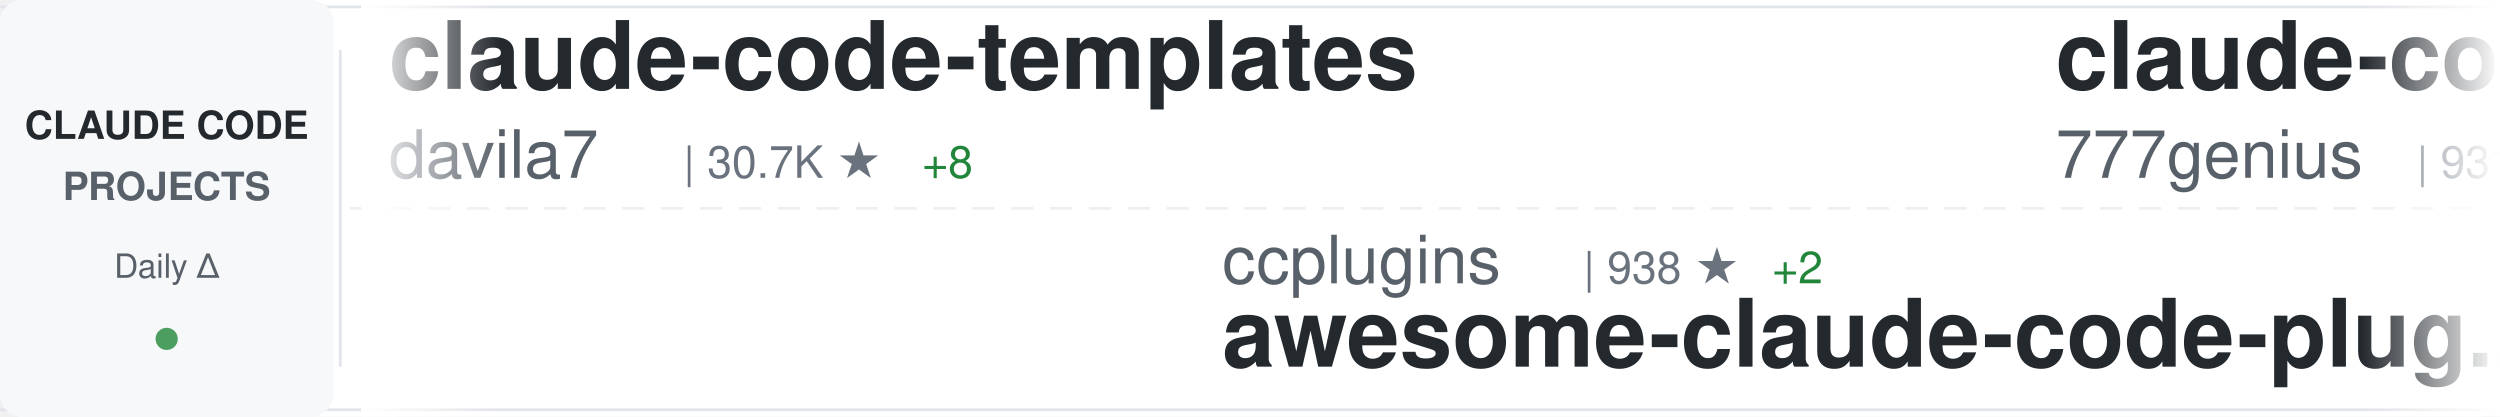
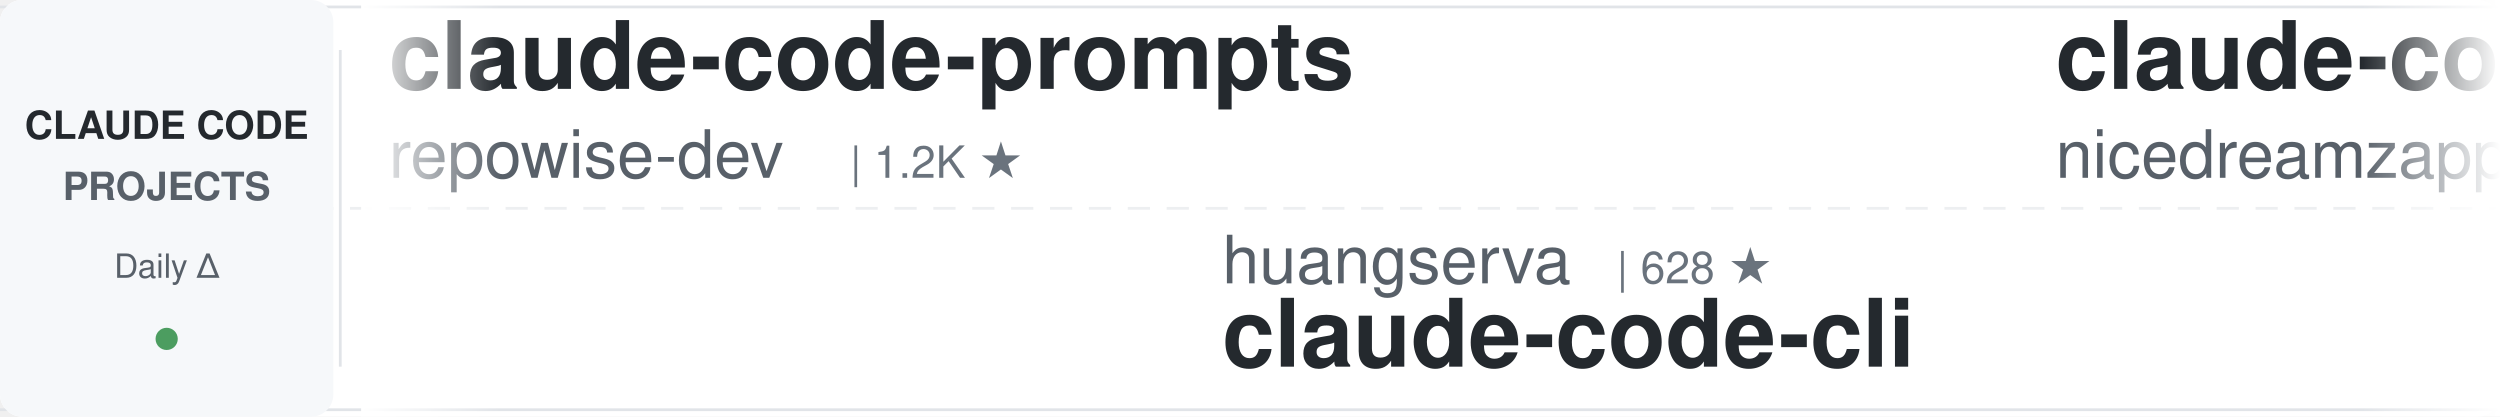
<svg xmlns="http://www.w3.org/2000/svg" width="900" height="150">
  <defs>
    <linearGradient id="awesomeLeftFade" x1="0%" y1="0%" x2="100%" y2="0%">
      <stop offset="0%" style="stop-color:#ffffff;stop-opacity:1" />
      <stop offset="100%" style="stop-color:#ffffff;stop-opacity:0" />
    </linearGradient>
    <linearGradient id="awesomeRightFade" x1="0%" y1="0%" x2="100%" y2="0%">
      <stop offset="0%" style="stop-color:#ffffff;stop-opacity:0" />
      <stop offset="100%" style="stop-color:#ffffff;stop-opacity:1" />
    </linearGradient>
  </defs>
  <rect width="900" height="150" fill="#ffffff" rx="8" />
  <rect x="0" y="2" width="900" height="1" fill="#e1e4e8" />
  <rect x="0" y="147" width="900" height="1" fill="#e1e4e8" />
  <line x1="0" y1="75" x2="900" y2="75" stroke="#e1e4e8" stroke-width="1" stroke-dasharray="8 6" opacity="0.6" />
  <rect x="0" y="0" width="120" height="150" fill="#f6f8fa" rx="8" />
  <text x="60" y="50" font-family="-apple-system, BlinkMacSystemFont, 'Segoe UI', Helvetica, Arial, sans-serif" font-size="14" font-weight="600" fill="#24292e" text-anchor="middle">CLAUDE CODE</text>
  <text x="60" y="72" font-family="-apple-system, BlinkMacSystemFont, 'Segoe UI', Helvetica, Arial, sans-serif" font-size="14" font-weight="600" fill="#586069" text-anchor="middle">PROJECTS</text>
  <text x="60" y="100" font-family="-apple-system, BlinkMacSystemFont, 'Segoe UI', Helvetica, Arial, sans-serif" font-size="12" font-weight="500" fill="#586069" text-anchor="middle">Daily Δ</text>
  <circle cx="60" cy="122" r="4" fill="#22863a" opacity="0.8" />
  <rect x="122" y="18" width="1" height="114" fill="#e1e4e8" />
  <clipPath id="awesomeTickerClip">
    <rect x="130" y="0" width="770" height="150" />
  </clipPath>
  <g clip-path="url(#awesomeTickerClip)">
    <g id="awesomeTickerItems">
      <animateTransform attributeName="transform" attributeType="XML" type="translate" from="0 0" to="-3000 0" dur="54s" repeatCount="indefinite" />
      <g transform="translate(0, 0)">
-         <text x="140" y="32" font-family="-apple-system, BlinkMacSystemFont, 'Segoe UI', Helvetica, Arial, sans-serif" font-size="34" font-weight="600" fill="#24292e">claude-code-templates</text>
-         <text x="140" y="64" font-family="-apple-system, BlinkMacSystemFont, 'Segoe UI', Helvetica, Arial, sans-serif" font-size="24" font-weight="400" fill="#586069">davila7</text>
-         <text x="246" y="64" font-family="-apple-system, BlinkMacSystemFont, 'Segoe UI', Helvetica, Arial, sans-serif" font-size="16" font-weight="500" fill="#6a737d">| 30.7K ★</text>
-         <text x="332" y="64" font-family="-apple-system, BlinkMacSystemFont, 'Segoe UI', Helvetica, Arial, sans-serif" font-size="16" font-weight="500" fill="#22863a"> +8</text>
+         <text x="140" y="32" font-family="-apple-system, BlinkMacSystemFont, 'Segoe UI', Helvetica, Arial, sans-serif" font-size="34" font-weight="600" fill="#24292e">claude-code-prompts</text>
+         <text x="140" y="64" font-family="-apple-system, BlinkMacSystemFont, 'Segoe UI', Helvetica, Arial, sans-serif" font-size="24" font-weight="400" fill="#586069">repowise-dev</text>
+         <text x="306" y="64" font-family="-apple-system, BlinkMacSystemFont, 'Segoe UI', Helvetica, Arial, sans-serif" font-size="16" font-weight="500" fill="#6a737d">| 1.2K ★</text>
      </g>
      <g transform="translate(300, 0)">
-         <text x="140" y="102" font-family="-apple-system, BlinkMacSystemFont, 'Segoe UI', Helvetica, Arial, sans-serif" font-size="24" font-weight="400" fill="#586069">ccplugins</text>
-         <text x="270" y="102" font-family="-apple-system, BlinkMacSystemFont, 'Segoe UI', Helvetica, Arial, sans-serif" font-size="16" font-weight="500" fill="#6a737d">| 938 ★</text>
-         <text x="338" y="102" font-family="-apple-system, BlinkMacSystemFont, 'Segoe UI', Helvetica, Arial, sans-serif" font-size="16" font-weight="500" fill="#22863a"> +2</text>
-         <text x="140" y="132" font-family="-apple-system, BlinkMacSystemFont, 'Segoe UI', Helvetica, Arial, sans-serif" font-size="34" font-weight="600" fill="#24292e">awesome-claude-code-plug...</text>
+         <text x="140" y="102" font-family="-apple-system, BlinkMacSystemFont, 'Segoe UI', Helvetica, Arial, sans-serif" font-size="24" font-weight="400" fill="#586069">huangserva</text>
+         <text x="282" y="102" font-family="-apple-system, BlinkMacSystemFont, 'Segoe UI', Helvetica, Arial, sans-serif" font-size="16" font-weight="500" fill="#6a737d">| 628 ★</text>
+         <text x="140" y="132" font-family="-apple-system, BlinkMacSystemFont, 'Segoe UI', Helvetica, Arial, sans-serif" font-size="34" font-weight="600" fill="#24292e">claude-code-cli</text>
      </g>
      <g transform="translate(600, 0)">
-         <text x="140" y="32" font-family="-apple-system, BlinkMacSystemFont, 'Segoe UI', Helvetica, Arial, sans-serif" font-size="34" font-weight="600" fill="#24292e">claude-code-source-code</text>
-         <text x="140" y="64" font-family="-apple-system, BlinkMacSystemFont, 'Segoe UI', Helvetica, Arial, sans-serif" font-size="24" font-weight="400" fill="#586069">777genius</text>
-         <text x="270" y="64" font-family="-apple-system, BlinkMacSystemFont, 'Segoe UI', Helvetica, Arial, sans-serif" font-size="16" font-weight="500" fill="#6a737d">| 931 ★</text>
+         <text x="140" y="32" font-family="-apple-system, BlinkMacSystemFont, 'Segoe UI', Helvetica, Arial, sans-serif" font-size="34" font-weight="600" fill="#24292e">claude-code-local</text>
+         <text x="140" y="64" font-family="-apple-system, BlinkMacSystemFont, 'Segoe UI', Helvetica, Arial, sans-serif" font-size="24" font-weight="400" fill="#586069">nicedreamzapp</text>
+         <text x="318" y="64" font-family="-apple-system, BlinkMacSystemFont, 'Segoe UI', Helvetica, Arial, sans-serif" font-size="16" font-weight="500" fill="#6a737d">| 3.3K ★</text>
      </g>
      <g transform="translate(900, 0)">
-         <text x="140" y="102" font-family="-apple-system, BlinkMacSystemFont, 'Segoe UI', Helvetica, Arial, sans-serif" font-size="24" font-weight="400" fill="#586069">luyao618</text>
-         <text x="258" y="102" font-family="-apple-system, BlinkMacSystemFont, 'Segoe UI', Helvetica, Arial, sans-serif" font-size="16" font-weight="500" fill="#6a737d">| 1.7K ★</text>
-         <text x="140" y="132" font-family="-apple-system, BlinkMacSystemFont, 'Segoe UI', Helvetica, Arial, sans-serif" font-size="34" font-weight="600" fill="#24292e">Claude-Code-Source-Study</text>
+         <text x="140" y="102" font-family="-apple-system, BlinkMacSystemFont, 'Segoe UI', Helvetica, Arial, sans-serif" font-size="24" font-weight="400" fill="#586069">Maciek-roboblog</text>
+         <text x="342" y="102" font-family="-apple-system, BlinkMacSystemFont, 'Segoe UI', Helvetica, Arial, sans-serif" font-size="16" font-weight="500" fill="#6a737d">| 8.7K ★</text>
+         <text x="419" y="102" font-family="-apple-system, BlinkMacSystemFont, 'Segoe UI', Helvetica, Arial, sans-serif" font-size="16" font-weight="500" fill="#22863a"> +1</text>
+         <text x="140" y="132" font-family="-apple-system, BlinkMacSystemFont, 'Segoe UI', Helvetica, Arial, sans-serif" font-size="34" font-weight="600" fill="#24292e">Claude-Code-Usage-Monito...</text>
      </g>
      <g transform="translate(1200, 0)">
-         <text x="140" y="32" font-family="-apple-system, BlinkMacSystemFont, 'Segoe UI', Helvetica, Arial, sans-serif" font-size="34" font-weight="600" fill="#24292e">claude-code-proxy</text>
-         <text x="140" y="64" font-family="-apple-system, BlinkMacSystemFont, 'Segoe UI', Helvetica, Arial, sans-serif" font-size="24" font-weight="400" fill="#586069">1rgs</text>
-         <text x="210" y="64" font-family="-apple-system, BlinkMacSystemFont, 'Segoe UI', Helvetica, Arial, sans-serif" font-size="16" font-weight="500" fill="#6a737d">| 3.7K ★</text>
+         <text x="140" y="32" font-family="-apple-system, BlinkMacSystemFont, 'Segoe UI', Helvetica, Arial, sans-serif" font-size="34" font-weight="600" fill="#24292e">claude-code-source</text>
+         <text x="140" y="64" font-family="-apple-system, BlinkMacSystemFont, 'Segoe UI', Helvetica, Arial, sans-serif" font-size="24" font-weight="400" fill="#586069">AprilNEA</text>
+         <text x="258" y="64" font-family="-apple-system, BlinkMacSystemFont, 'Segoe UI', Helvetica, Arial, sans-serif" font-size="16" font-weight="500" fill="#6a737d">| 391 ★</text>
      </g>
      <g transform="translate(1500, 0)">
-         <text x="140" y="102" font-family="-apple-system, BlinkMacSystemFont, 'Segoe UI', Helvetica, Arial, sans-serif" font-size="24" font-weight="400" fill="#586069">VILA-Lab</text>
-         <text x="258" y="102" font-family="-apple-system, BlinkMacSystemFont, 'Segoe UI', Helvetica, Arial, sans-serif" font-size="16" font-weight="500" fill="#6a737d">| 2.1K ★</text>
-         <text x="335" y="102" font-family="-apple-system, BlinkMacSystemFont, 'Segoe UI', Helvetica, Arial, sans-serif" font-size="16" font-weight="500" fill="#22863a"> +1</text>
-         <text x="140" y="132" font-family="-apple-system, BlinkMacSystemFont, 'Segoe UI', Helvetica, Arial, sans-serif" font-size="34" font-weight="600" fill="#24292e">Dive-into-Claude-Code</text>
+         <text x="140" y="102" font-family="-apple-system, BlinkMacSystemFont, 'Segoe UI', Helvetica, Arial, sans-serif" font-size="24" font-weight="400" fill="#586069">anthropics</text>
+         <text x="282" y="102" font-family="-apple-system, BlinkMacSystemFont, 'Segoe UI', Helvetica, Arial, sans-serif" font-size="16" font-weight="500" fill="#6a737d">| 6.2K ★</text>
+         <text x="359" y="102" font-family="-apple-system, BlinkMacSystemFont, 'Segoe UI', Helvetica, Arial, sans-serif" font-size="16" font-weight="500" fill="#22863a"> +1</text>
+         <text x="140" y="132" font-family="-apple-system, BlinkMacSystemFont, 'Segoe UI', Helvetica, Arial, sans-serif" font-size="34" font-weight="600" fill="#24292e">claude-code-security-rev...</text>
      </g>
      <g transform="translate(1800, 0)">
-         <text x="140" y="32" font-family="-apple-system, BlinkMacSystemFont, 'Segoe UI', Helvetica, Arial, sans-serif" font-size="34" font-weight="600" fill="#24292e">claude-code-workflows</text>
-         <text x="140" y="64" font-family="-apple-system, BlinkMacSystemFont, 'Segoe UI', Helvetica, Arial, sans-serif" font-size="24" font-weight="400" fill="#586069">OneRedOak</text>
-         <text x="270" y="64" font-family="-apple-system, BlinkMacSystemFont, 'Segoe UI', Helvetica, Arial, sans-serif" font-size="16" font-weight="500" fill="#6a737d">| 3.9K ★</text>
+         <text x="140" y="32" font-family="-apple-system, BlinkMacSystemFont, 'Segoe UI', Helvetica, Arial, sans-serif" font-size="34" font-weight="600" fill="#24292e">everything-claude-code</text>
+         <text x="140" y="64" font-family="-apple-system, BlinkMacSystemFont, 'Segoe UI', Helvetica, Arial, sans-serif" font-size="24" font-weight="400" fill="#586069">WorldFlowAI</text>
+         <text x="294" y="64" font-family="-apple-system, BlinkMacSystemFont, 'Segoe UI', Helvetica, Arial, sans-serif" font-size="16" font-weight="500" fill="#6a737d">| 2.9K ★</text>
+         <text x="371" y="64" font-family="-apple-system, BlinkMacSystemFont, 'Segoe UI', Helvetica, Arial, sans-serif" font-size="16" font-weight="500" fill="#22863a"> +15</text>
      </g>
      <g transform="translate(2100, 0)">
-         <text x="140" y="102" font-family="-apple-system, BlinkMacSystemFont, 'Segoe UI', Helvetica, Arial, sans-serif" font-size="24" font-weight="400" fill="#586069">shanraisshan</text>
-         <text x="306" y="102" font-family="-apple-system, BlinkMacSystemFont, 'Segoe UI', Helvetica, Arial, sans-serif" font-size="16" font-weight="500" fill="#6a737d">| 65.9K ★</text>
-         <text x="392" y="102" font-family="-apple-system, BlinkMacSystemFont, 'Segoe UI', Helvetica, Arial, sans-serif" font-size="16" font-weight="500" fill="#22863a"> +4</text>
-         <text x="140" y="132" font-family="-apple-system, BlinkMacSystemFont, 'Segoe UI', Helvetica, Arial, sans-serif" font-size="34" font-weight="600" fill="#24292e">claude-code-best-practic...</text>
+         <text x="140" y="102" font-family="-apple-system, BlinkMacSystemFont, 'Segoe UI', Helvetica, Arial, sans-serif" font-size="24" font-weight="400" fill="#586069">lintsinghua</text>
+         <text x="294" y="102" font-family="-apple-system, BlinkMacSystemFont, 'Segoe UI', Helvetica, Arial, sans-serif" font-size="16" font-weight="500" fill="#6a737d">| 4.2K ★</text>
+         <text x="371" y="102" font-family="-apple-system, BlinkMacSystemFont, 'Segoe UI', Helvetica, Arial, sans-serif" font-size="16" font-weight="500" fill="#22863a"> +5</text>
+         <text x="140" y="132" font-family="-apple-system, BlinkMacSystemFont, 'Segoe UI', Helvetica, Arial, sans-serif" font-size="34" font-weight="600" fill="#24292e">claude-code-book</text>
      </g>
      <g transform="translate(2400, 0)">
-         <text x="140" y="32" font-family="-apple-system, BlinkMacSystemFont, 'Segoe UI', Helvetica, Arial, sans-serif" font-size="34" font-weight="600" fill="#24292e">claude-code-infrastructu...</text>
-         <text x="140" y="64" font-family="-apple-system, BlinkMacSystemFont, 'Segoe UI', Helvetica, Arial, sans-serif" font-size="24" font-weight="400" fill="#586069">diet103</text>
-         <text x="246" y="64" font-family="-apple-system, BlinkMacSystemFont, 'Segoe UI', Helvetica, Arial, sans-serif" font-size="16" font-weight="500" fill="#6a737d">| 10.0K ★</text>
+         <text x="140" y="32" font-family="-apple-system, BlinkMacSystemFont, 'Segoe UI', Helvetica, Arial, sans-serif" font-size="34" font-weight="600" fill="#24292e">ClaudeCode-Portable</text>
+         <text x="140" y="64" font-family="-apple-system, BlinkMacSystemFont, 'Segoe UI', Helvetica, Arial, sans-serif" font-size="24" font-weight="400" fill="#586069">techjarves</text>
+         <text x="282" y="64" font-family="-apple-system, BlinkMacSystemFont, 'Segoe UI', Helvetica, Arial, sans-serif" font-size="16" font-weight="500" fill="#6a737d">| 1.4K ★</text>
+         <text x="359" y="64" font-family="-apple-system, BlinkMacSystemFont, 'Segoe UI', Helvetica, Arial, sans-serif" font-size="16" font-weight="500" fill="#22863a"> +7</text>
      </g>
      <g transform="translate(2700, 0)">
-         <text x="140" y="102" font-family="-apple-system, BlinkMacSystemFont, 'Segoe UI', Helvetica, Arial, sans-serif" font-size="24" font-weight="400" fill="#586069">Donchitos</text>
-         <text x="270" y="102" font-family="-apple-system, BlinkMacSystemFont, 'Segoe UI', Helvetica, Arial, sans-serif" font-size="16" font-weight="500" fill="#6a737d">| 25.0K ★</text>
-         <text x="356" y="102" font-family="-apple-system, BlinkMacSystemFont, 'Segoe UI', Helvetica, Arial, sans-serif" font-size="16" font-weight="500" fill="#22863a"> +11</text>
-         <text x="140" y="132" font-family="-apple-system, BlinkMacSystemFont, 'Segoe UI', Helvetica, Arial, sans-serif" font-size="34" font-weight="600" fill="#24292e">Claude-Code-Game-Studios</text>
+         <text x="140" y="102" font-family="-apple-system, BlinkMacSystemFont, 'Segoe UI', Helvetica, Arial, sans-serif" font-size="24" font-weight="400" fill="#586069">Piebald-AI</text>
+         <text x="282" y="102" font-family="-apple-system, BlinkMacSystemFont, 'Segoe UI', Helvetica, Arial, sans-serif" font-size="16" font-weight="500" fill="#6a737d">| 12.7K ★</text>
+         <text x="368" y="102" font-family="-apple-system, BlinkMacSystemFont, 'Segoe UI', Helvetica, Arial, sans-serif" font-size="16" font-weight="500" fill="#22863a"> +4</text>
+         <text x="140" y="132" font-family="-apple-system, BlinkMacSystemFont, 'Segoe UI', Helvetica, Arial, sans-serif" font-size="34" font-weight="600" fill="#24292e">claude-code-system-promp...</text>
      </g>
      <g transform="translate(3000, 0)">
-         <text x="140" y="32" font-family="-apple-system, BlinkMacSystemFont, 'Segoe UI', Helvetica, Arial, sans-serif" font-size="34" font-weight="600" fill="#24292e">claude-code-templates</text>
-         <text x="140" y="64" font-family="-apple-system, BlinkMacSystemFont, 'Segoe UI', Helvetica, Arial, sans-serif" font-size="24" font-weight="400" fill="#586069">davila7</text>
-         <text x="246" y="64" font-family="-apple-system, BlinkMacSystemFont, 'Segoe UI', Helvetica, Arial, sans-serif" font-size="16" font-weight="500" fill="#6a737d">| 30.7K ★</text>
-         <text x="332" y="64" font-family="-apple-system, BlinkMacSystemFont, 'Segoe UI', Helvetica, Arial, sans-serif" font-size="16" font-weight="500" fill="#22863a"> +8</text>
+         <text x="140" y="32" font-family="-apple-system, BlinkMacSystemFont, 'Segoe UI', Helvetica, Arial, sans-serif" font-size="34" font-weight="600" fill="#24292e">claude-code-prompts</text>
+         <text x="140" y="64" font-family="-apple-system, BlinkMacSystemFont, 'Segoe UI', Helvetica, Arial, sans-serif" font-size="24" font-weight="400" fill="#586069">repowise-dev</text>
+         <text x="306" y="64" font-family="-apple-system, BlinkMacSystemFont, 'Segoe UI', Helvetica, Arial, sans-serif" font-size="16" font-weight="500" fill="#6a737d">| 1.2K ★</text>
      </g>
      <g transform="translate(3300, 0)">
-         <text x="140" y="102" font-family="-apple-system, BlinkMacSystemFont, 'Segoe UI', Helvetica, Arial, sans-serif" font-size="24" font-weight="400" fill="#586069">ccplugins</text>
-         <text x="270" y="102" font-family="-apple-system, BlinkMacSystemFont, 'Segoe UI', Helvetica, Arial, sans-serif" font-size="16" font-weight="500" fill="#6a737d">| 938 ★</text>
-         <text x="338" y="102" font-family="-apple-system, BlinkMacSystemFont, 'Segoe UI', Helvetica, Arial, sans-serif" font-size="16" font-weight="500" fill="#22863a"> +2</text>
-         <text x="140" y="132" font-family="-apple-system, BlinkMacSystemFont, 'Segoe UI', Helvetica, Arial, sans-serif" font-size="34" font-weight="600" fill="#24292e">awesome-claude-code-plug...</text>
+         <text x="140" y="102" font-family="-apple-system, BlinkMacSystemFont, 'Segoe UI', Helvetica, Arial, sans-serif" font-size="24" font-weight="400" fill="#586069">huangserva</text>
+         <text x="282" y="102" font-family="-apple-system, BlinkMacSystemFont, 'Segoe UI', Helvetica, Arial, sans-serif" font-size="16" font-weight="500" fill="#6a737d">| 628 ★</text>
+         <text x="140" y="132" font-family="-apple-system, BlinkMacSystemFont, 'Segoe UI', Helvetica, Arial, sans-serif" font-size="34" font-weight="600" fill="#24292e">claude-code-cli</text>
      </g>
      <g transform="translate(3600, 0)">
-         <text x="140" y="32" font-family="-apple-system, BlinkMacSystemFont, 'Segoe UI', Helvetica, Arial, sans-serif" font-size="34" font-weight="600" fill="#24292e">claude-code-source-code</text>
-         <text x="140" y="64" font-family="-apple-system, BlinkMacSystemFont, 'Segoe UI', Helvetica, Arial, sans-serif" font-size="24" font-weight="400" fill="#586069">777genius</text>
-         <text x="270" y="64" font-family="-apple-system, BlinkMacSystemFont, 'Segoe UI', Helvetica, Arial, sans-serif" font-size="16" font-weight="500" fill="#6a737d">| 931 ★</text>
+         <text x="140" y="32" font-family="-apple-system, BlinkMacSystemFont, 'Segoe UI', Helvetica, Arial, sans-serif" font-size="34" font-weight="600" fill="#24292e">claude-code-local</text>
+         <text x="140" y="64" font-family="-apple-system, BlinkMacSystemFont, 'Segoe UI', Helvetica, Arial, sans-serif" font-size="24" font-weight="400" fill="#586069">nicedreamzapp</text>
+         <text x="318" y="64" font-family="-apple-system, BlinkMacSystemFont, 'Segoe UI', Helvetica, Arial, sans-serif" font-size="16" font-weight="500" fill="#6a737d">| 3.3K ★</text>
      </g>
      <g transform="translate(3900, 0)">
-         <text x="140" y="102" font-family="-apple-system, BlinkMacSystemFont, 'Segoe UI', Helvetica, Arial, sans-serif" font-size="24" font-weight="400" fill="#586069">luyao618</text>
-         <text x="258" y="102" font-family="-apple-system, BlinkMacSystemFont, 'Segoe UI', Helvetica, Arial, sans-serif" font-size="16" font-weight="500" fill="#6a737d">| 1.7K ★</text>
-         <text x="140" y="132" font-family="-apple-system, BlinkMacSystemFont, 'Segoe UI', Helvetica, Arial, sans-serif" font-size="34" font-weight="600" fill="#24292e">Claude-Code-Source-Study</text>
+         <text x="140" y="102" font-family="-apple-system, BlinkMacSystemFont, 'Segoe UI', Helvetica, Arial, sans-serif" font-size="24" font-weight="400" fill="#586069">Maciek-roboblog</text>
+         <text x="342" y="102" font-family="-apple-system, BlinkMacSystemFont, 'Segoe UI', Helvetica, Arial, sans-serif" font-size="16" font-weight="500" fill="#6a737d">| 8.7K ★</text>
+         <text x="419" y="102" font-family="-apple-system, BlinkMacSystemFont, 'Segoe UI', Helvetica, Arial, sans-serif" font-size="16" font-weight="500" fill="#22863a"> +1</text>
+         <text x="140" y="132" font-family="-apple-system, BlinkMacSystemFont, 'Segoe UI', Helvetica, Arial, sans-serif" font-size="34" font-weight="600" fill="#24292e">Claude-Code-Usage-Monito...</text>
      </g>
    </g>
  </g>
  <rect x="130" y="0" width="50" height="150" fill="url(#awesomeLeftFade)" />
  <rect x="850" y="0" width="50" height="150" fill="url(#awesomeRightFade)" />
</svg>
